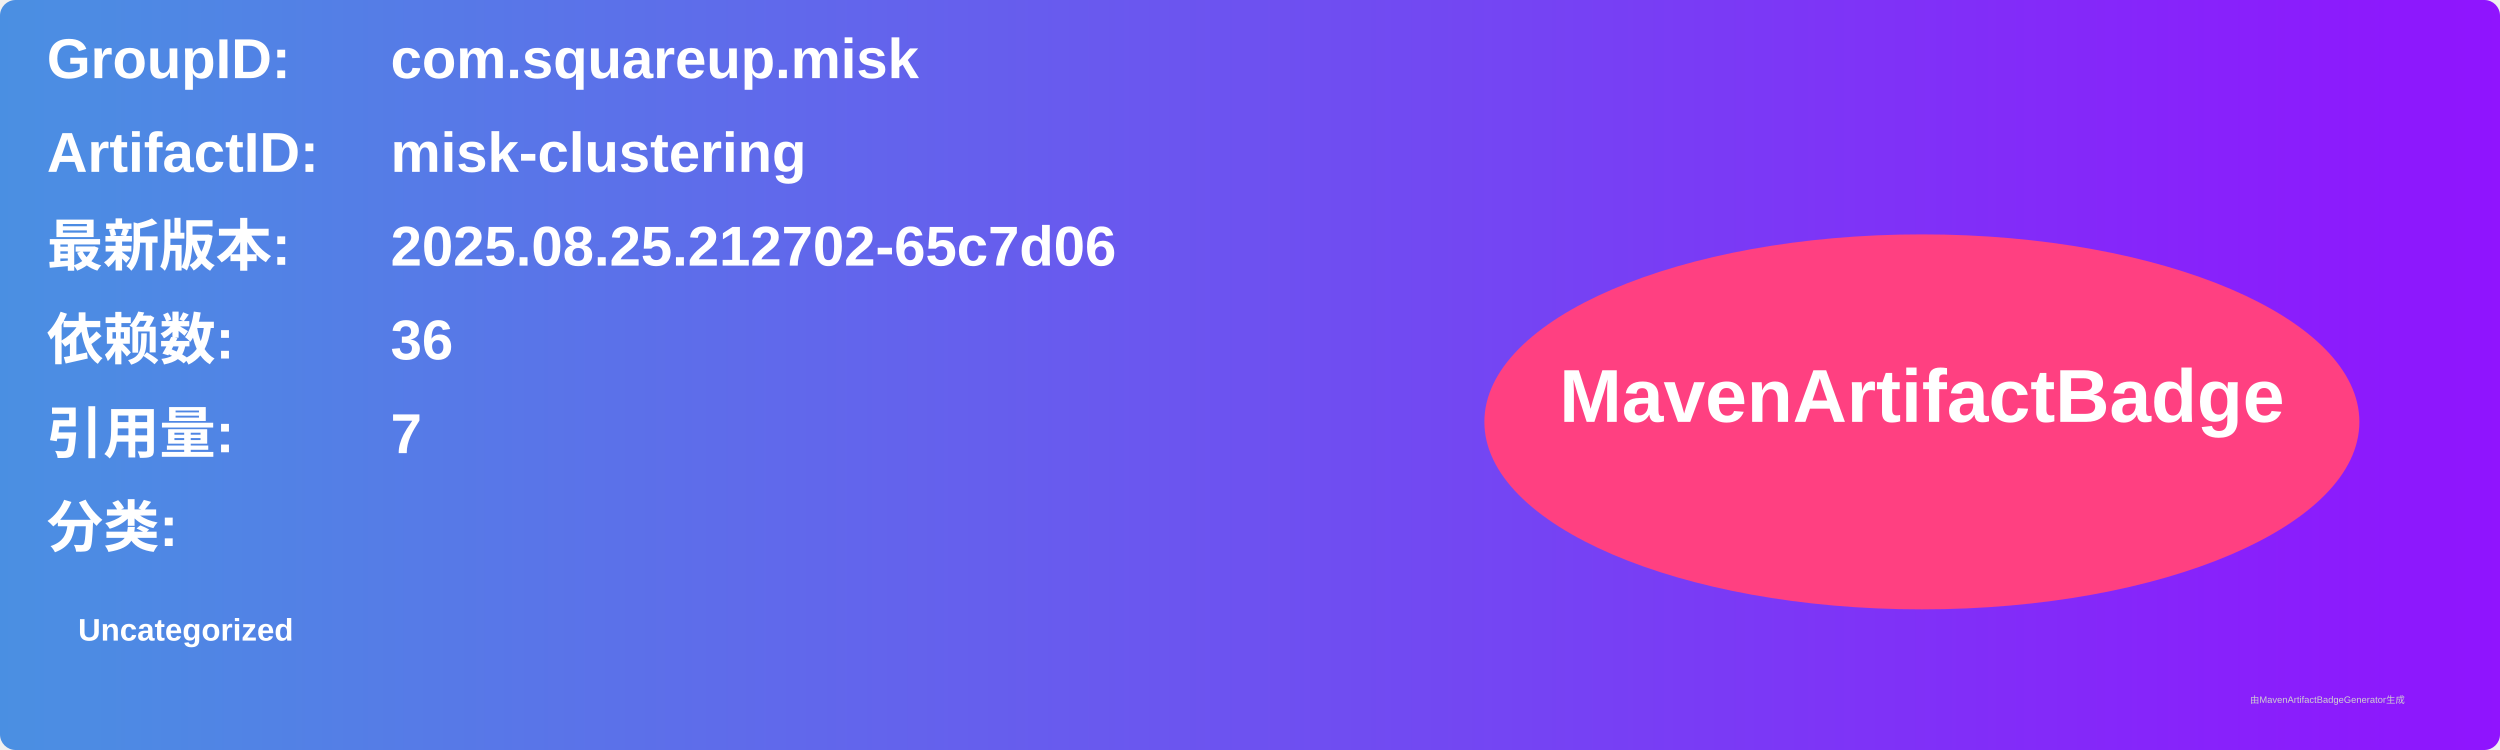
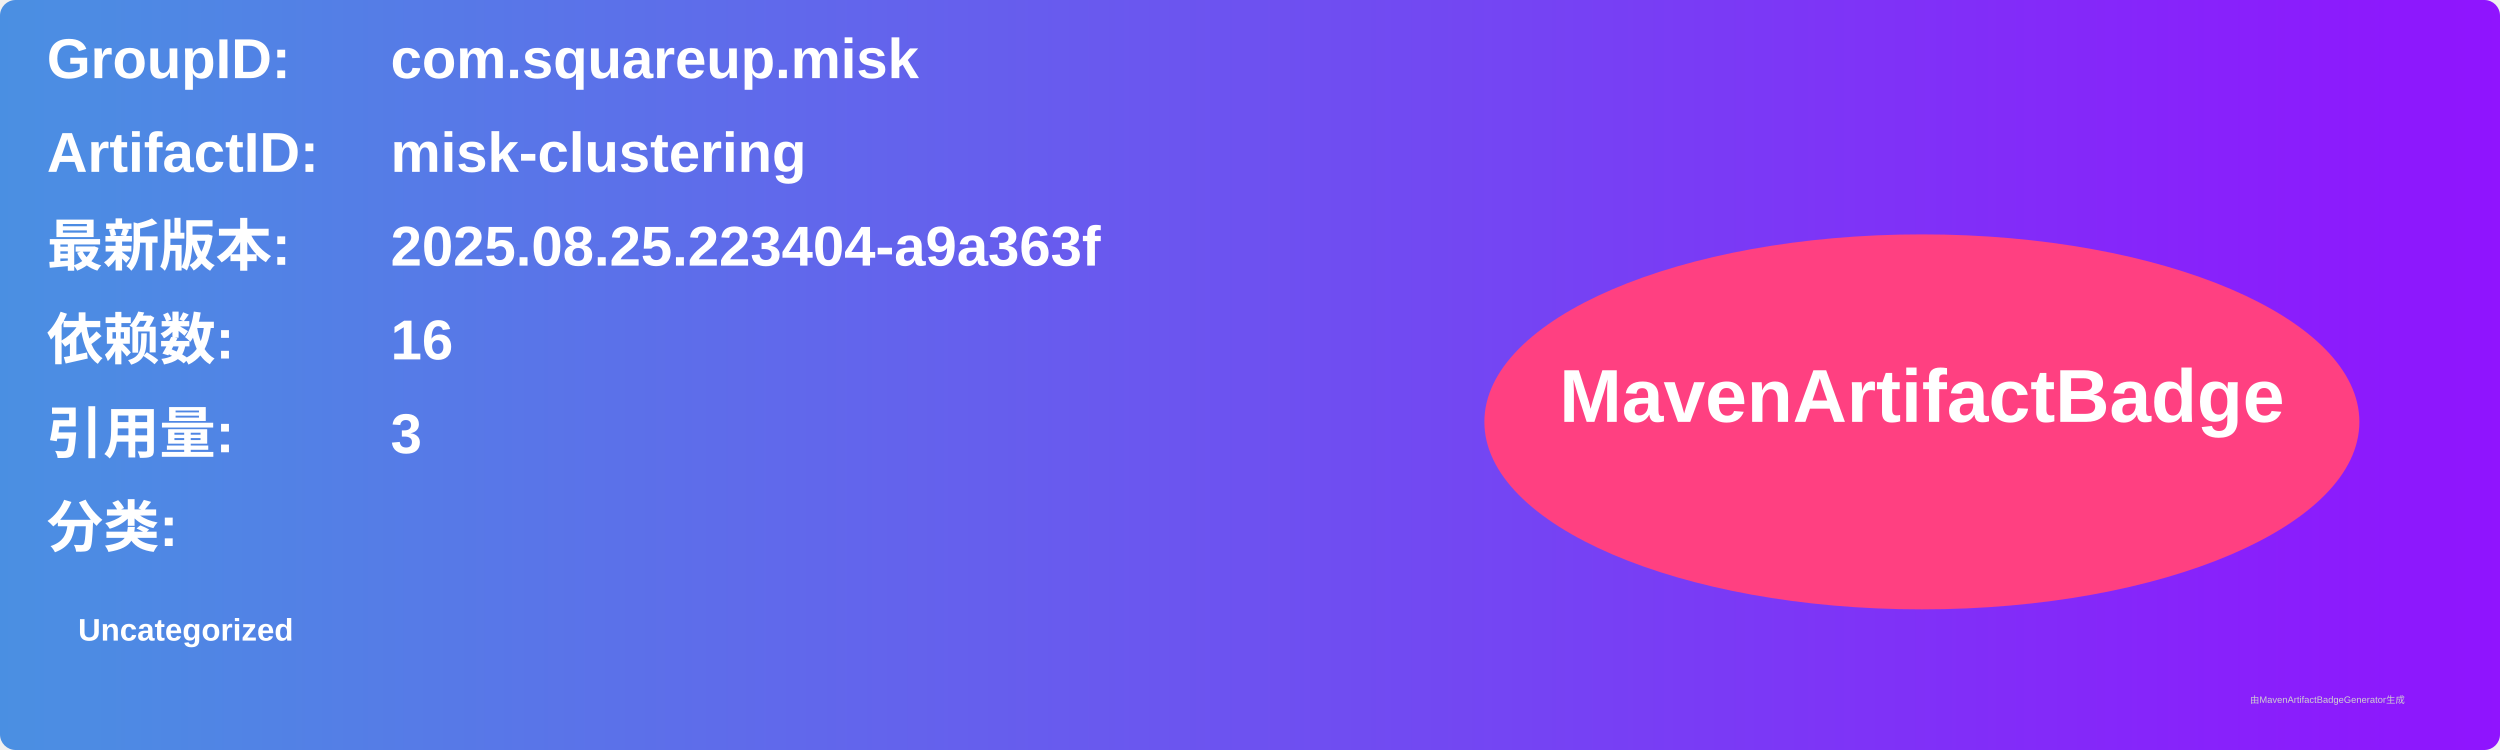
<svg xmlns="http://www.w3.org/2000/svg" width="800" height="240" viewBox="0 0 800 240">
  <linearGradient id="grad" x1="0%" y1="0%" x2="100%" y2="0%">
    <stop offset="0%" stop-color="#4a90e2" />
    <stop offset="100%" stop-color="#9013fe" />
  </linearGradient>
  <rect width="100%" height="100%" rx="5" ry="5" fill="url(#grad)" />
  <g transform="translate(15, 15)">
    <text x="0" y="10" font-family="Arial" font-size="18" fill="white" font-weight="bold" width="260">GroupID:</text>
    <text x="110" y="10" font-family="Arial" font-size="18" fill="white" font-weight="bold" width="460">com.squareup.misk</text>
    <text x="0" y="40" font-family="Arial" font-size="18" fill="white" font-weight="bold" width="260">ArtifactID:</text>
    <text x="110" y="40" font-family="Arial" font-size="18" fill="white" font-weight="bold" width="460">misk-clustering</text>
    <text x="0" y="70" font-family="Arial" font-size="18" fill="white" font-weight="bold">最新版本:</text>
    <text x="110" y="70" font-family="Arial" font-size="18" fill="white" font-weight="bold">
-       <tspan font-weight="bold">2025.08.25.212702-65c7d06</tspan>
+       <tspan font-weight="bold">2025.08.25.223404-a9a363f</tspan>
    </text>
    <text x="0" y="100" font-family="Arial" font-size="18" fill="white" font-weight="bold">依赖数: </text>
    <text x="110" y="100" font-family="Arial" font-size="18" fill="white">
-       <tspan font-weight="bold">36</tspan>
+       <tspan font-weight="bold">16</tspan>
    </text>
    <text x="0" y="130" font-family="Arial" font-size="18" fill="white" font-weight="bold">引用量: </text>
    <text x="110" y="130" font-family="Arial" font-size="18" fill="white">
-       <tspan font-weight="bold">7</tspan>
+       <tspan font-weight="bold">3</tspan>
    </text>
    <text x="0" y="160" font-family="Arial" font-size="18" fill="white" font-weight="bold">分类:</text>
    <text x="10" y="190" font-family="Arial" font-size="10" fill="white">
      <tspan font-weight="bold">Uncategorized</tspan>
    </text>
    <ellipse cx="600" cy="120" rx="140" ry="60" fill="#ff4081" />
    <text x="600" y="120" text-anchor="middle" font-family="Arial" font-size="24" fill="white" font-weight="bold">MavenArtifactBadge</text>
  </g>
  <text x="720" y="225" font-family="Arial" font-size="3" fill="#d0d0d0">由MavenArtifactBadgeGenerator生成</text>
</svg>
